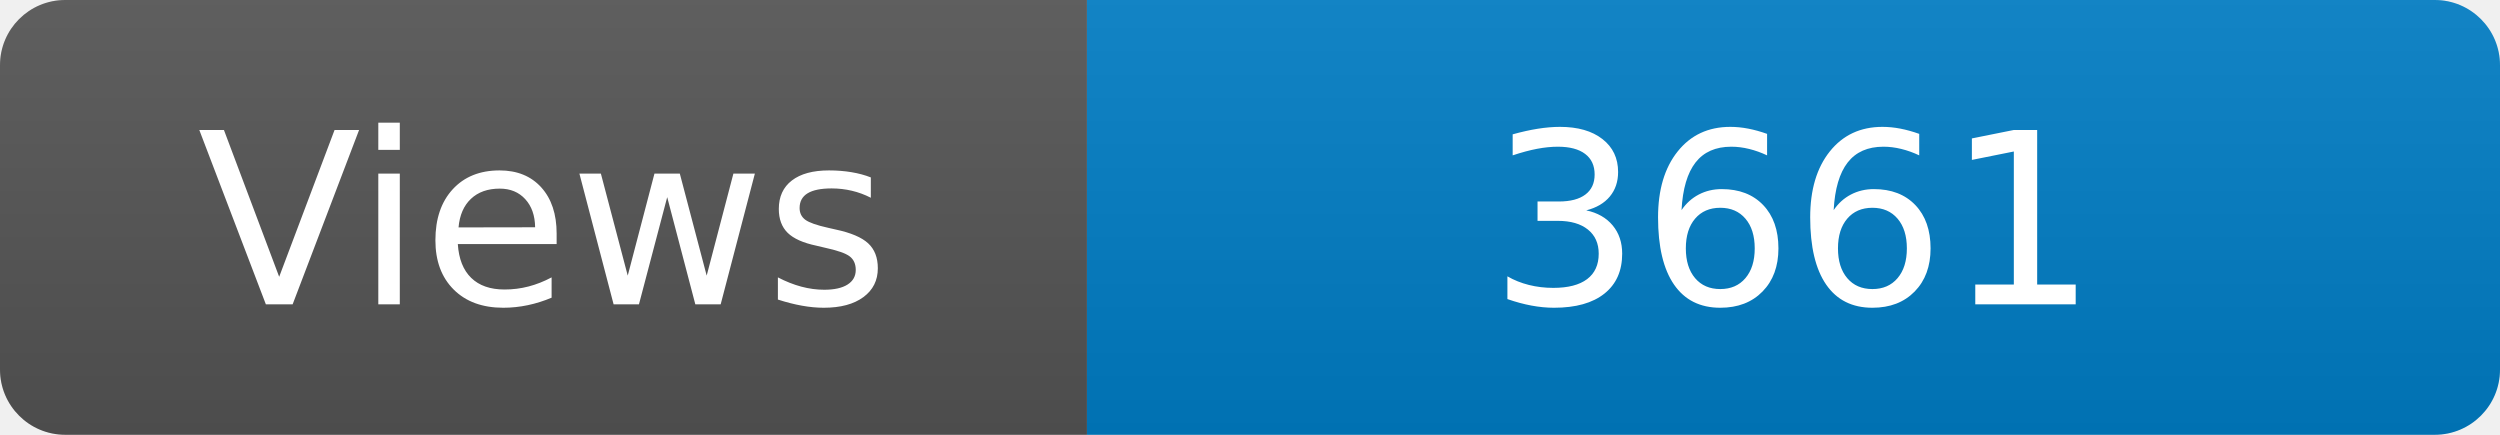
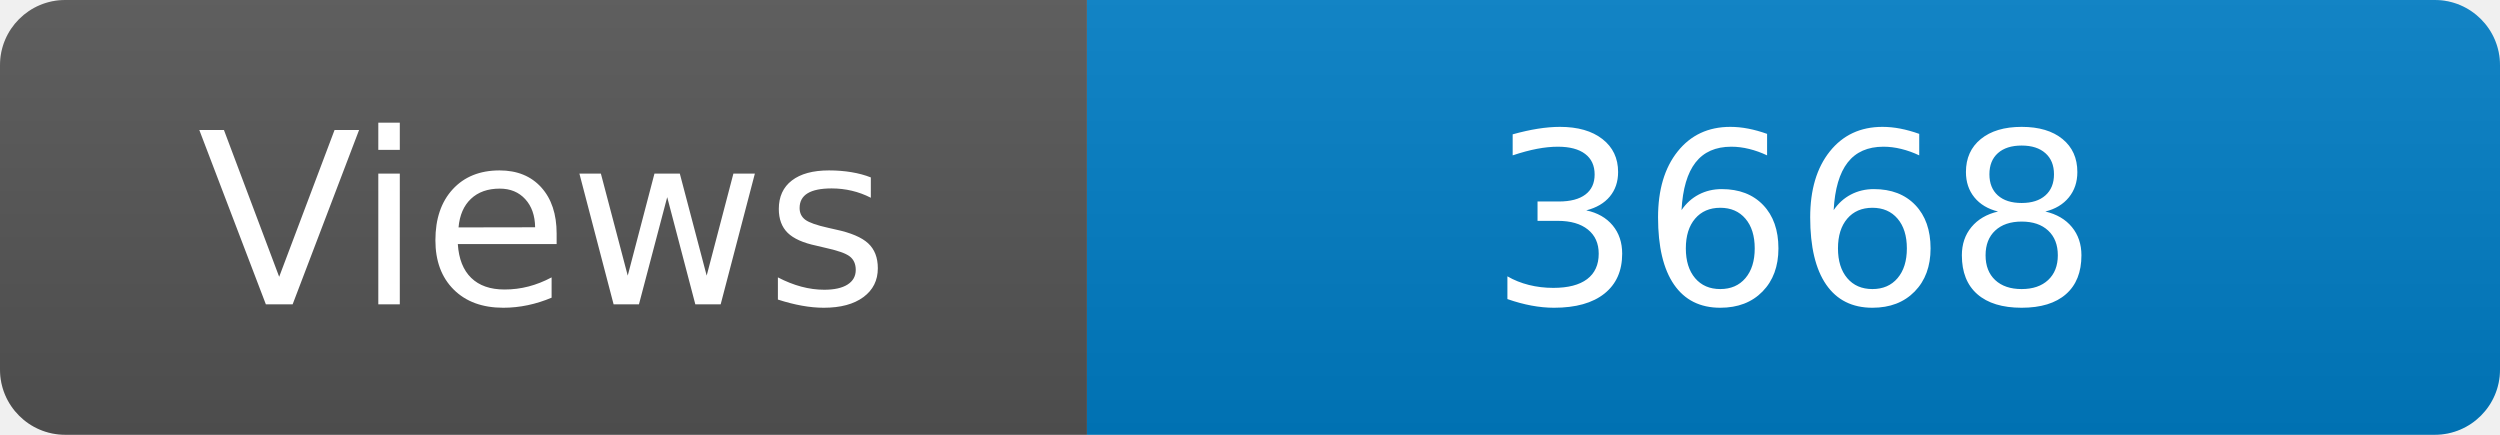
<svg xmlns="http://www.w3.org/2000/svg" width="115" height="20" role="img" aria-label="Maintained?: yes">
  <linearGradient id="s" x2="0" y2="100%">
    <stop offset="0" stop-color="#bbb" stop-opacity=".1" />
    <stop offset="1" stop-opacity=".1" />
  </linearGradient>
  <clipPath id="r">
    <rect width="115" height="20" rx="3" fill="#fff" />
  </clipPath>
  <g clip-path="url(#r)">
    <rect width="50" height="20" fill="#555" />
    <rect x="50" width="160" height="20" fill="#007ec6" />
    <rect width="115" height="20" fill="url(#s)" />
  </g>
  <g fill="#fff" text-anchor="middle" font-family="Verdana,Geneva,DejaVu Sans,sans-serif" font-size="110">
    <text x="250" y="140" transform="scale(.1)" fill="#fff">Views</text>
-     <text x="825" y="140" transform="scale(.1)" fill="#fff">3661</text>
+     <text x="825" y="140" transform="scale(.1)" fill="#fff">3668</text>
  </g>
</svg>
